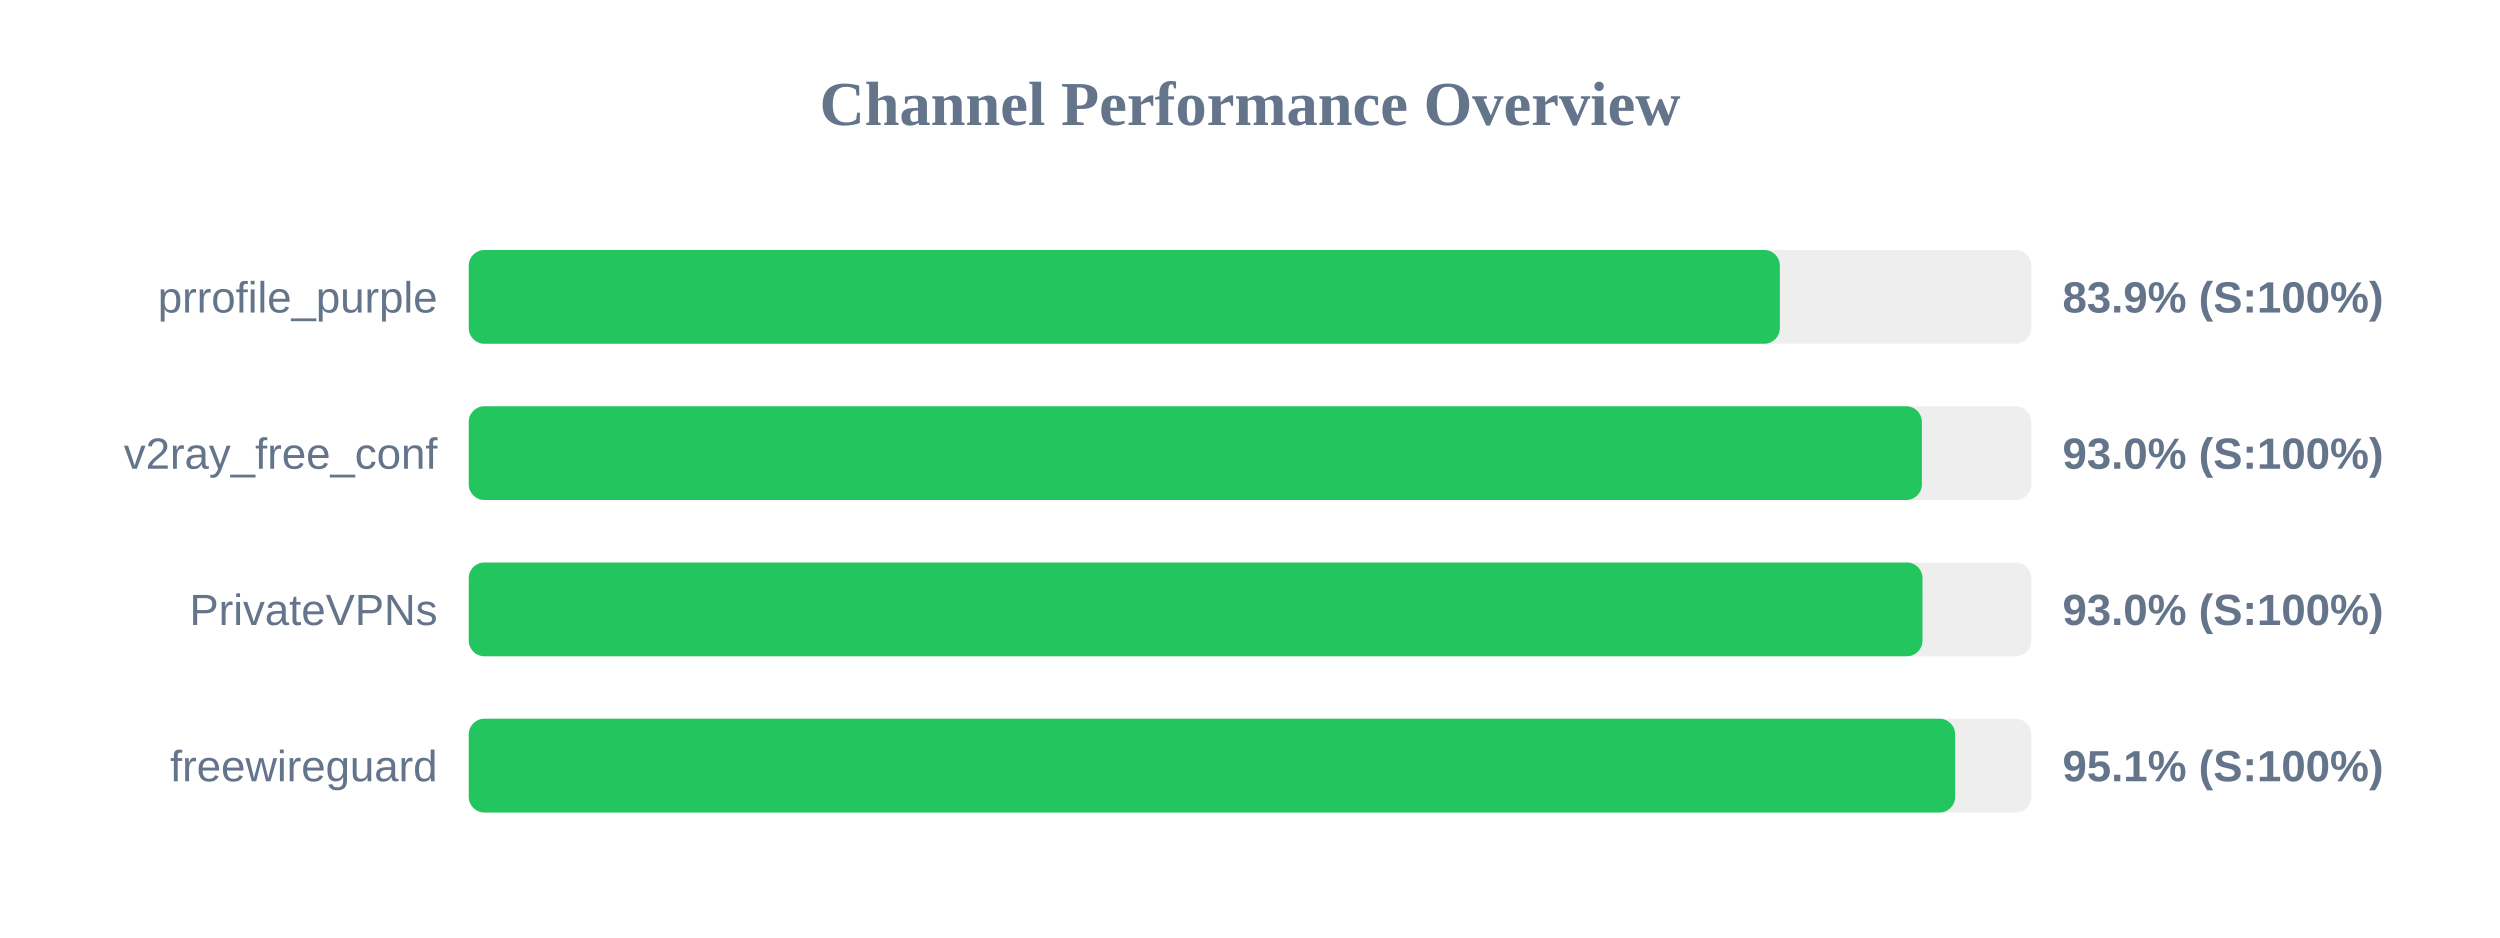
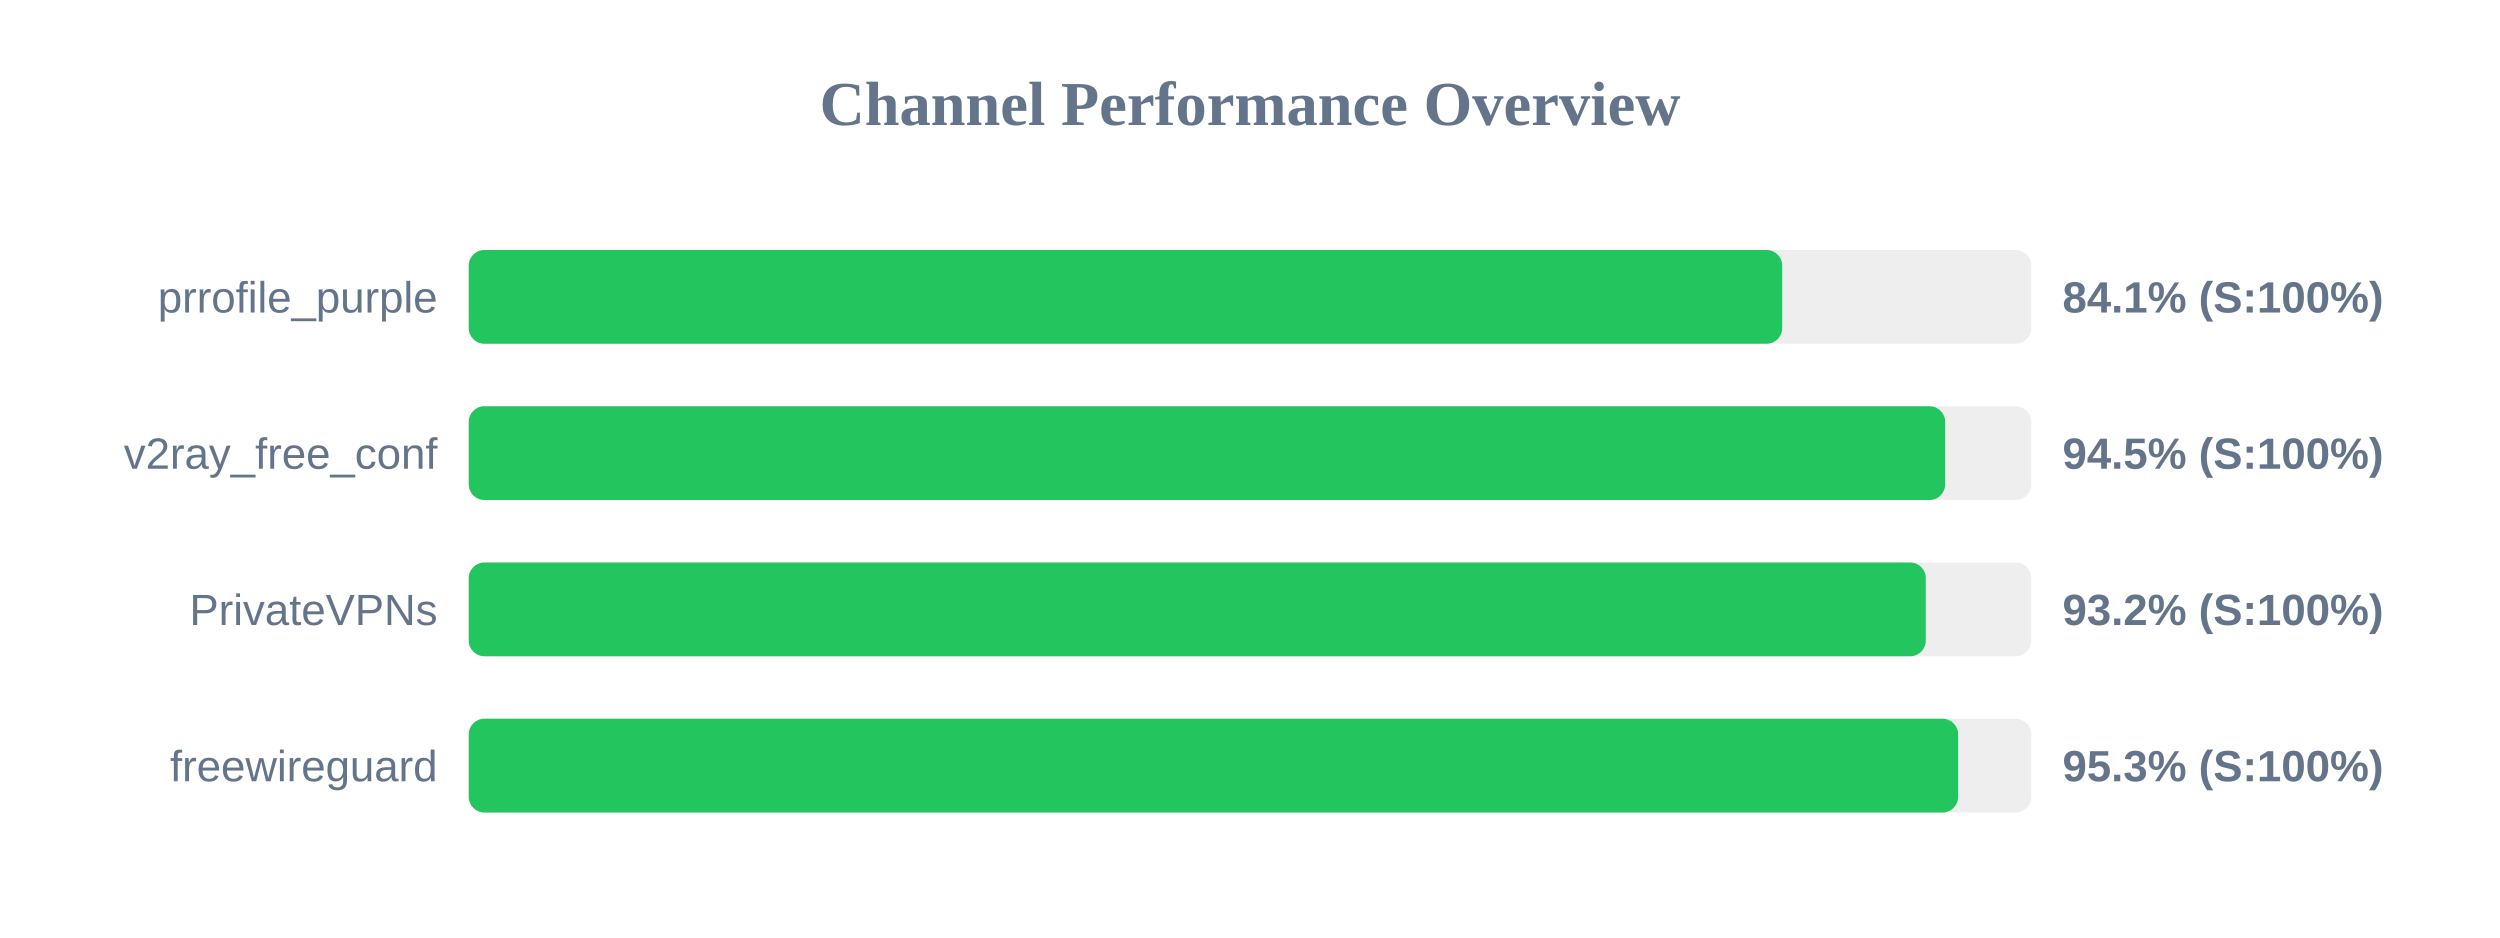
<svg xmlns="http://www.w3.org/2000/svg" width="800" height="300" version="1.1">
  <style>
        .row { font: 14px Arial; fill: #64748b; }
        .score { font: bold 14px Arial; fill: #64748b; }
    </style>
  <text x="400" y="40" text-anchor="middle" font-size="20px" font-weight="bold" fill="#64748b">Channel Performance Overview</text>
  <rect x="150" y="80" width="500" height="30" fill="#eee" rx="5" />
-   <rect x="150" y="80" width="419.55" height="30" fill="#22c55e" rx="5" />
+   <rect x="150" y="80" width="420.3" height="30" fill="#22c55e" rx="5" />
  <text x="140" y="100" text-anchor="end" class="row">prrofile_purple</text>
-   <text x="660" y="100" text-anchor="start" class="score">83.9% (S:100%)</text>
+   <text x="660" y="100" text-anchor="start" class="score">84.1% (S:100%)</text>
  <rect x="150" y="130" width="500" height="30" fill="#eee" rx="5" />
-   <rect x="150" y="130" width="465.0" height="30" fill="#22c55e" rx="5" />
+   <rect x="150" y="130" width="472.45" height="30" fill="#22c55e" rx="5" />
  <text x="140" y="150" text-anchor="end" class="row">v2ray_free_conf</text>
-   <text x="660" y="150" text-anchor="start" class="score">93.0% (S:100%)</text>
+   <text x="660" y="150" text-anchor="start" class="score">94.5% (S:100%)</text>
  <rect x="150" y="180" width="500" height="30" fill="#eee" rx="5" />
-   <rect x="150" y="180" width="465.2" height="30" fill="#22c55e" rx="5" />
+   <rect x="150" y="180" width="466.25" height="30" fill="#22c55e" rx="5" />
  <text x="140" y="200" text-anchor="end" class="row">PrivateVPNs</text>
-   <text x="660" y="200" text-anchor="start" class="score">93.0% (S:100%)</text>
+   <text x="660" y="200" text-anchor="start" class="score">93.2% (S:100%)</text>
  <rect x="150" y="230" width="500" height="30" fill="#eee" rx="5" />
-   <rect x="150" y="230" width="475.65" height="30" fill="#22c55e" rx="5" />
+   <rect x="150" y="230" width="476.6" height="30" fill="#22c55e" rx="5" />
  <text x="140" y="250" text-anchor="end" class="row">freewireguard</text>
-   <text x="660" y="250" text-anchor="start" class="score">95.1% (S:100%)</text>
+   <text x="660" y="250" text-anchor="start" class="score">95.3% (S:100%)</text>
</svg>
